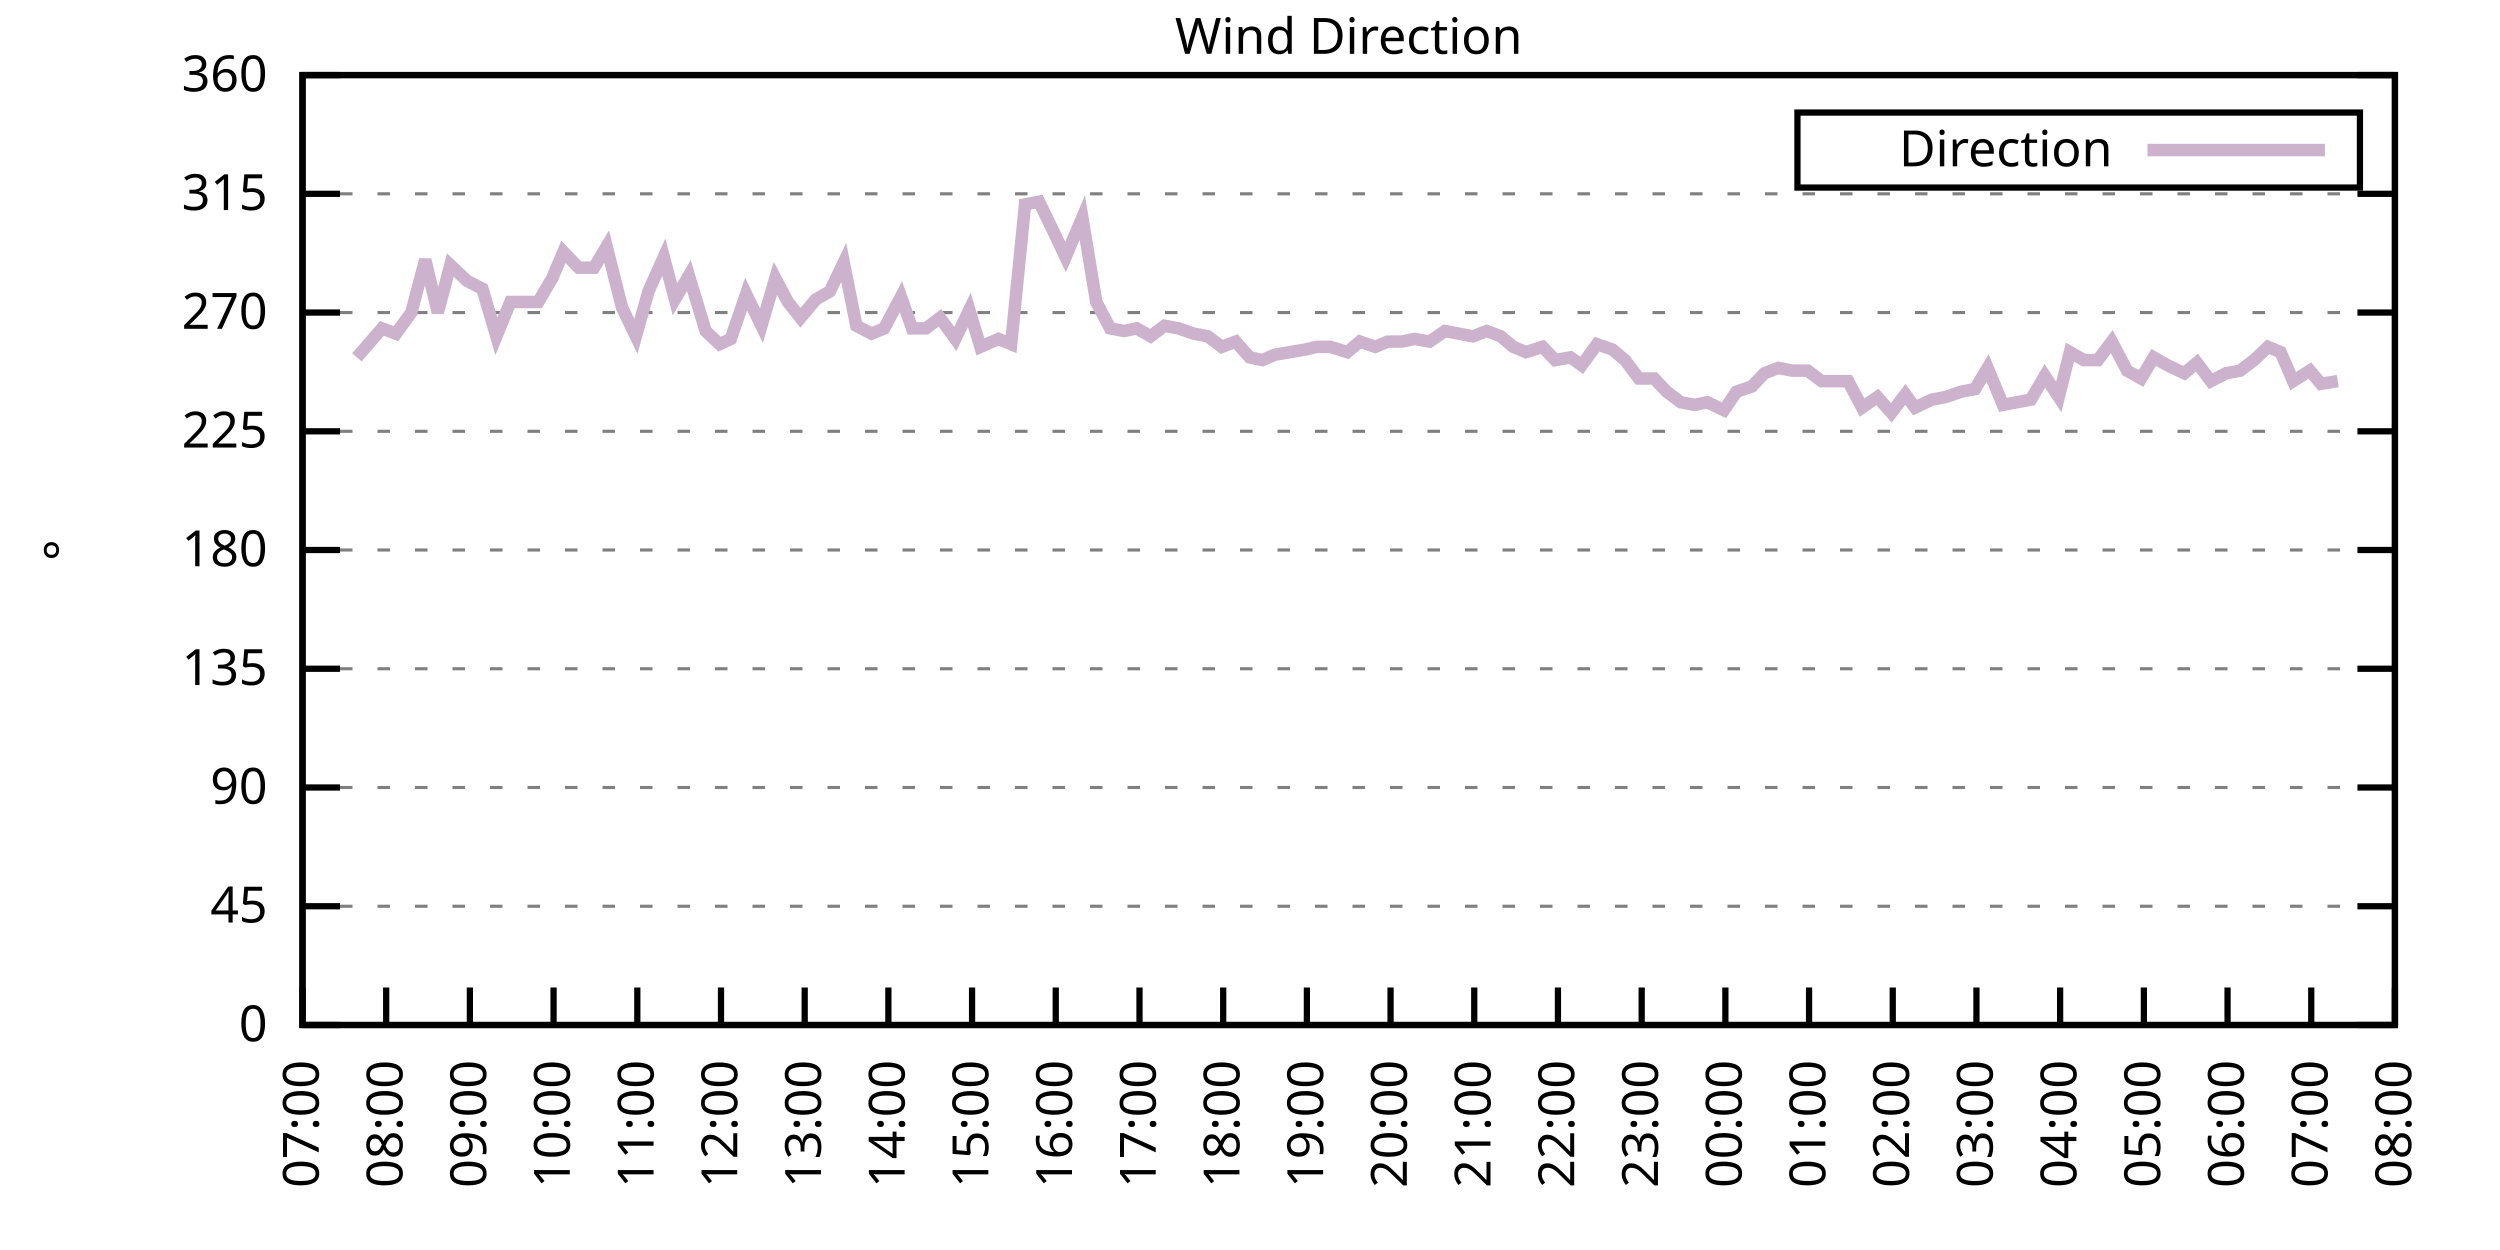
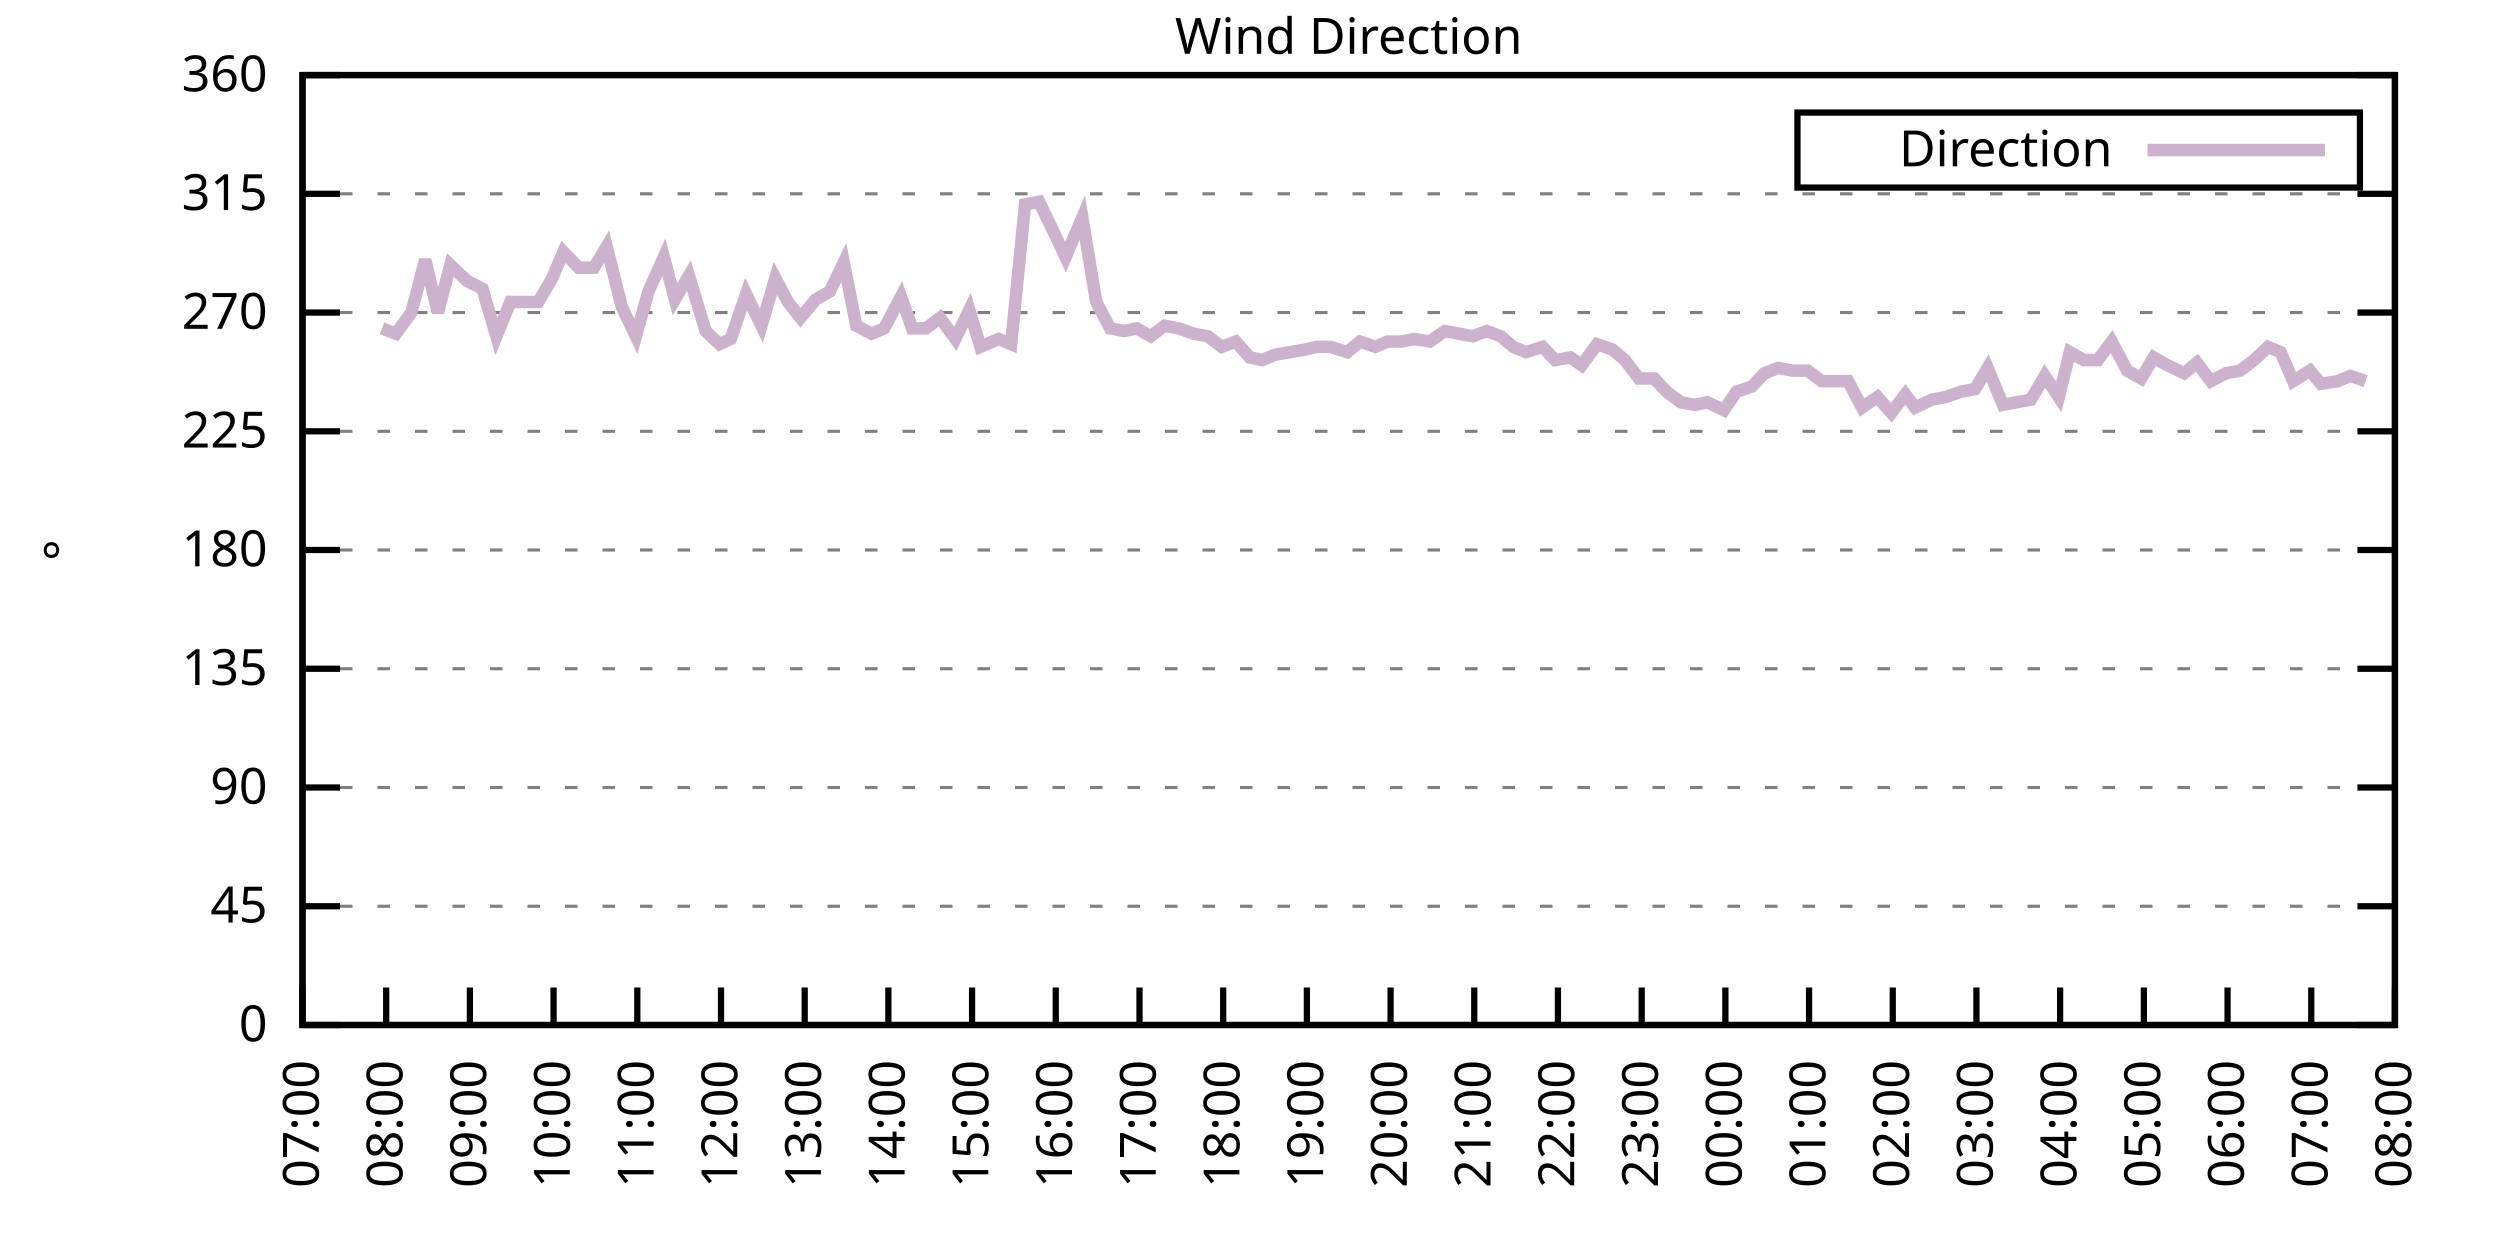
<svg xmlns="http://www.w3.org/2000/svg" xmlns:xlink="http://www.w3.org/1999/xlink" width="400" height="200" viewBox="0 0 400 200">
  <g id="gnuplot_canvas">
    <rect x="0" y="0" width="400" height="200" fill="none" />
    <defs>
      <circle id="gpDot" r="0.5" stroke-width="0.5" stroke="currentColor" />
      <path id="gpPt0" stroke-width="0.333" stroke="currentColor" d="M-1,0 h2 M0,-1 v2" />
      <path id="gpPt1" stroke-width="0.333" stroke="currentColor" d="M-1,-1 L1,1 M1,-1 L-1,1" />
      <path id="gpPt2" stroke-width="0.333" stroke="currentColor" d="M-1,0 L1,0 M0,-1 L0,1 M-1,-1 L1,1 M-1,1 L1,-1" />
      <rect id="gpPt3" stroke-width="0.333" stroke="currentColor" x="-1" y="-1" width="2" height="2" />
      <rect id="gpPt4" stroke-width="0.333" stroke="currentColor" fill="currentColor" x="-1" y="-1" width="2" height="2" />
      <circle id="gpPt5" stroke-width="0.333" stroke="currentColor" cx="0" cy="0" r="1" />
      <use xlink:href="#gpPt5" id="gpPt6" fill="currentColor" stroke="none" />
      <path id="gpPt7" stroke-width="0.333" stroke="currentColor" d="M0,-1.33 L-1.33,0.67 L1.33,0.67 z" />
      <use xlink:href="#gpPt7" id="gpPt8" fill="currentColor" stroke="none" />
      <use xlink:href="#gpPt7" id="gpPt9" stroke="currentColor" transform="rotate(180)" />
      <use xlink:href="#gpPt9" id="gpPt10" fill="currentColor" stroke="none" />
      <use xlink:href="#gpPt3" id="gpPt11" stroke="currentColor" transform="rotate(45)" />
      <use xlink:href="#gpPt11" id="gpPt12" fill="currentColor" stroke="none" />
      <path id="gpPt13" stroke-width="0.333" stroke="currentColor" d="M0,1.330 L1.265,0.411 L0.782,-1.067 L-0.782,-1.076 L-1.265,0.411 z" />
      <use xlink:href="#gpPt13" id="gpPt14" fill="currentColor" stroke="none" />
      <filter id="textbox" filterUnits="objectBoundingBox" x="0" y="0" height="1" width="1">
        <feFlood flood-color="white" flood-opacity="1" result="bgnd" />
        <feComposite in="SourceGraphic" in2="bgnd" operator="atop" />
      </filter>
      <filter id="greybox" filterUnits="objectBoundingBox" x="0" y="0" height="1" width="1">
        <feFlood flood-color="lightgrey" flood-opacity="1" result="grey" />
        <feComposite in="SourceGraphic" in2="grey" operator="atop" />
      </filter>
    </defs>
    <g fill="none" color="white" stroke="currentColor" stroke-width="1.00" stroke-linecap="butt" stroke-linejoin="miter">
</g>
    <g fill="none" color="black" stroke="currentColor" stroke-width="1.00" stroke-linecap="butt" stroke-linejoin="miter">
      <g stroke="none" shape-rendering="crispEdges">
        <polygon fill="rgb(255, 255, 255)" points="48.40,164.00 383.18,164.00 383.18,12.02 48.40,12.02 " />
      </g>
    </g>
    <g fill="none" color="black" stroke="currentColor" stroke-width="1.00" stroke-linecap="butt" stroke-linejoin="miter">
</g>
    <g fill="none" color="black" stroke="black" stroke-width="0.50" stroke-linecap="butt" stroke-linejoin="miter">
</g>
    <g fill="none" color="gray" stroke="currentColor" stroke-width="0.50" stroke-linecap="butt" stroke-linejoin="miter">
      <path stroke="gray" stroke-dasharray="2,4" class="gridline" d="M48.40,164.00 L383.19,164.00  " />
    </g>
    <g fill="none" color="gray" stroke="gray" stroke-width="1.00" stroke-linecap="butt" stroke-linejoin="miter">
</g>
    <g fill="none" color="black" stroke="currentColor" stroke-width="1.00" stroke-linecap="butt" stroke-linejoin="miter">
      <path stroke="black" d="M48.40,164.00 L54.40,164.00 M383.19,164.00 L377.19,164.00  " />
      <g transform="translate(42.80,166.60)" stroke="none" fill="black" font-family="Sans" font-size="8.00" text-anchor="end">
        <text>
          <tspan font-family="Sans"> 0</tspan>
        </text>
      </g>
    </g>
    <g fill="none" color="black" stroke="currentColor" stroke-width="1.00" stroke-linecap="butt" stroke-linejoin="miter">
</g>
    <g fill="none" color="black" stroke="black" stroke-width="0.50" stroke-linecap="butt" stroke-linejoin="miter">
</g>
    <g fill="none" color="gray" stroke="currentColor" stroke-width="0.50" stroke-linecap="butt" stroke-linejoin="miter">
      <path stroke="gray" stroke-dasharray="2,4" class="gridline" d="M48.40,145.00 L383.19,145.00  " />
    </g>
    <g fill="none" color="gray" stroke="gray" stroke-width="1.00" stroke-linecap="butt" stroke-linejoin="miter">
</g>
    <g fill="none" color="black" stroke="currentColor" stroke-width="1.00" stroke-linecap="butt" stroke-linejoin="miter">
      <path stroke="black" d="M48.40,145.00 L54.40,145.00 M383.19,145.00 L377.19,145.00  " />
      <g transform="translate(42.80,147.60)" stroke="none" fill="black" font-family="Sans" font-size="8.00" text-anchor="end">
        <text>
          <tspan font-family="Sans"> 45</tspan>
        </text>
      </g>
    </g>
    <g fill="none" color="black" stroke="currentColor" stroke-width="1.00" stroke-linecap="butt" stroke-linejoin="miter">
</g>
    <g fill="none" color="black" stroke="black" stroke-width="0.50" stroke-linecap="butt" stroke-linejoin="miter">
</g>
    <g fill="none" color="gray" stroke="currentColor" stroke-width="0.50" stroke-linecap="butt" stroke-linejoin="miter">
      <path stroke="gray" stroke-dasharray="2,4" class="gridline" d="M48.40,126.00 L383.19,126.00  " />
    </g>
    <g fill="none" color="gray" stroke="gray" stroke-width="1.00" stroke-linecap="butt" stroke-linejoin="miter">
</g>
    <g fill="none" color="black" stroke="currentColor" stroke-width="1.00" stroke-linecap="butt" stroke-linejoin="miter">
      <path stroke="black" d="M48.40,126.00 L54.40,126.00 M383.19,126.00 L377.19,126.00  " />
      <g transform="translate(42.80,128.60)" stroke="none" fill="black" font-family="Sans" font-size="8.00" text-anchor="end">
        <text>
          <tspan font-family="Sans"> 90</tspan>
        </text>
      </g>
    </g>
    <g fill="none" color="black" stroke="currentColor" stroke-width="1.00" stroke-linecap="butt" stroke-linejoin="miter">
</g>
    <g fill="none" color="black" stroke="black" stroke-width="0.50" stroke-linecap="butt" stroke-linejoin="miter">
</g>
    <g fill="none" color="gray" stroke="currentColor" stroke-width="0.50" stroke-linecap="butt" stroke-linejoin="miter">
      <path stroke="gray" stroke-dasharray="2,4" class="gridline" d="M48.40,107.00 L383.19,107.00  " />
    </g>
    <g fill="none" color="gray" stroke="gray" stroke-width="1.00" stroke-linecap="butt" stroke-linejoin="miter">
</g>
    <g fill="none" color="black" stroke="currentColor" stroke-width="1.00" stroke-linecap="butt" stroke-linejoin="miter">
      <path stroke="black" d="M48.40,107.00 L54.40,107.00 M383.19,107.00 L377.19,107.00  " />
      <g transform="translate(42.80,109.60)" stroke="none" fill="black" font-family="Sans" font-size="8.00" text-anchor="end">
        <text>
          <tspan font-family="Sans"> 135</tspan>
        </text>
      </g>
    </g>
    <g fill="none" color="black" stroke="currentColor" stroke-width="1.00" stroke-linecap="butt" stroke-linejoin="miter">
</g>
    <g fill="none" color="black" stroke="black" stroke-width="0.50" stroke-linecap="butt" stroke-linejoin="miter">
</g>
    <g fill="none" color="gray" stroke="currentColor" stroke-width="0.50" stroke-linecap="butt" stroke-linejoin="miter">
      <path stroke="gray" stroke-dasharray="2,4" class="gridline" d="M48.40,88.00 L383.19,88.00  " />
    </g>
    <g fill="none" color="gray" stroke="gray" stroke-width="1.00" stroke-linecap="butt" stroke-linejoin="miter">
</g>
    <g fill="none" color="black" stroke="currentColor" stroke-width="1.00" stroke-linecap="butt" stroke-linejoin="miter">
      <path stroke="black" d="M48.40,88.00 L54.40,88.00 M383.19,88.00 L377.19,88.00  " />
      <g transform="translate(42.80,90.60)" stroke="none" fill="black" font-family="Sans" font-size="8.00" text-anchor="end">
        <text>
          <tspan font-family="Sans"> 180</tspan>
        </text>
      </g>
    </g>
    <g fill="none" color="black" stroke="currentColor" stroke-width="1.00" stroke-linecap="butt" stroke-linejoin="miter">
</g>
    <g fill="none" color="black" stroke="black" stroke-width="0.50" stroke-linecap="butt" stroke-linejoin="miter">
</g>
    <g fill="none" color="gray" stroke="currentColor" stroke-width="0.50" stroke-linecap="butt" stroke-linejoin="miter">
      <path stroke="gray" stroke-dasharray="2,4" class="gridline" d="M48.40,69.01 L383.19,69.01  " />
    </g>
    <g fill="none" color="gray" stroke="gray" stroke-width="1.00" stroke-linecap="butt" stroke-linejoin="miter">
</g>
    <g fill="none" color="black" stroke="currentColor" stroke-width="1.00" stroke-linecap="butt" stroke-linejoin="miter">
      <path stroke="black" d="M48.40,69.01 L54.40,69.01 M383.19,69.01 L377.19,69.01  " />
      <g transform="translate(42.80,71.61)" stroke="none" fill="black" font-family="Sans" font-size="8.00" text-anchor="end">
        <text>
          <tspan font-family="Sans"> 225</tspan>
        </text>
      </g>
    </g>
    <g fill="none" color="black" stroke="currentColor" stroke-width="1.00" stroke-linecap="butt" stroke-linejoin="miter">
</g>
    <g fill="none" color="black" stroke="black" stroke-width="0.50" stroke-linecap="butt" stroke-linejoin="miter">
</g>
    <g fill="none" color="gray" stroke="currentColor" stroke-width="0.50" stroke-linecap="butt" stroke-linejoin="miter">
      <path stroke="gray" stroke-dasharray="2,4" class="gridline" d="M48.40,50.01 L383.19,50.01  " />
    </g>
    <g fill="none" color="gray" stroke="gray" stroke-width="1.00" stroke-linecap="butt" stroke-linejoin="miter">
</g>
    <g fill="none" color="black" stroke="currentColor" stroke-width="1.00" stroke-linecap="butt" stroke-linejoin="miter">
      <path stroke="black" d="M48.40,50.01 L54.40,50.01 M383.19,50.01 L377.19,50.01  " />
      <g transform="translate(42.80,52.61)" stroke="none" fill="black" font-family="Sans" font-size="8.00" text-anchor="end">
        <text>
          <tspan font-family="Sans"> 270</tspan>
        </text>
      </g>
    </g>
    <g fill="none" color="black" stroke="currentColor" stroke-width="1.00" stroke-linecap="butt" stroke-linejoin="miter">
</g>
    <g fill="none" color="black" stroke="black" stroke-width="0.50" stroke-linecap="butt" stroke-linejoin="miter">
</g>
    <g fill="none" color="gray" stroke="currentColor" stroke-width="0.50" stroke-linecap="butt" stroke-linejoin="miter">
      <path stroke="gray" stroke-dasharray="2,4" class="gridline" d="M48.40,31.01 L383.19,31.01  " />
    </g>
    <g fill="none" color="gray" stroke="gray" stroke-width="1.00" stroke-linecap="butt" stroke-linejoin="miter">
</g>
    <g fill="none" color="black" stroke="currentColor" stroke-width="1.00" stroke-linecap="butt" stroke-linejoin="miter">
      <path stroke="black" d="M48.40,31.01 L54.40,31.01 M383.19,31.01 L377.19,31.01  " />
      <g transform="translate(42.80,33.61)" stroke="none" fill="black" font-family="Sans" font-size="8.00" text-anchor="end">
        <text>
          <tspan font-family="Sans"> 315</tspan>
        </text>
      </g>
    </g>
    <g fill="none" color="black" stroke="currentColor" stroke-width="1.00" stroke-linecap="butt" stroke-linejoin="miter">
</g>
    <g fill="none" color="black" stroke="black" stroke-width="0.50" stroke-linecap="butt" stroke-linejoin="miter">
</g>
    <g fill="none" color="gray" stroke="currentColor" stroke-width="0.50" stroke-linecap="butt" stroke-linejoin="miter">
      <path stroke="gray" stroke-dasharray="2,4" class="gridline" d="M48.40,12.01 L383.19,12.01  " />
    </g>
    <g fill="none" color="gray" stroke="gray" stroke-width="1.00" stroke-linecap="butt" stroke-linejoin="miter">
</g>
    <g fill="none" color="black" stroke="currentColor" stroke-width="1.00" stroke-linecap="butt" stroke-linejoin="miter">
      <path stroke="black" d="M48.40,12.01 L54.40,12.01 M383.19,12.01 L377.19,12.01  " />
      <g transform="translate(42.80,14.61)" stroke="none" fill="black" font-family="Sans" font-size="8.00" text-anchor="end">
        <text>
          <tspan font-family="Sans"> 360</tspan>
        </text>
      </g>
    </g>
    <g fill="none" color="black" stroke="currentColor" stroke-width="1.00" stroke-linecap="butt" stroke-linejoin="miter">
      <path stroke="black" d="M48.40,164.00 L48.40,158.00  " />
      <g transform="translate(51.00,169.60) rotate(270.00)" stroke="none" fill="black" font-family="Sans" font-size="8.00" text-anchor="end">
        <text>
          <tspan font-family="Sans">07:00</tspan>
        </text>
      </g>
    </g>
    <g fill="none" color="black" stroke="currentColor" stroke-width="1.00" stroke-linecap="butt" stroke-linejoin="miter">
      <path stroke="black" d="M61.79,164.00 L61.79,158.00  " />
      <g transform="translate(64.39,169.60) rotate(270.00)" stroke="none" fill="black" font-family="Sans" font-size="8.00" text-anchor="end">
        <text>
          <tspan font-family="Sans">08:00</tspan>
        </text>
      </g>
    </g>
    <g fill="none" color="black" stroke="currentColor" stroke-width="1.00" stroke-linecap="butt" stroke-linejoin="miter">
      <path stroke="black" d="M75.18,164.00 L75.18,158.00  " />
      <g transform="translate(77.78,169.60) rotate(270.00)" stroke="none" fill="black" font-family="Sans" font-size="8.00" text-anchor="end">
        <text>
          <tspan font-family="Sans">09:00</tspan>
        </text>
      </g>
    </g>
    <g fill="none" color="black" stroke="currentColor" stroke-width="1.00" stroke-linecap="butt" stroke-linejoin="miter">
      <path stroke="black" d="M88.57,164.00 L88.57,158.00  " />
      <g transform="translate(91.17,169.60) rotate(270.00)" stroke="none" fill="black" font-family="Sans" font-size="8.00" text-anchor="end">
        <text>
          <tspan font-family="Sans">10:00</tspan>
        </text>
      </g>
    </g>
    <g fill="none" color="black" stroke="currentColor" stroke-width="1.00" stroke-linecap="butt" stroke-linejoin="miter">
      <path stroke="black" d="M101.97,164.00 L101.97,158.00  " />
      <g transform="translate(104.57,169.60) rotate(270.00)" stroke="none" fill="black" font-family="Sans" font-size="8.00" text-anchor="end">
        <text>
          <tspan font-family="Sans">11:00</tspan>
        </text>
      </g>
    </g>
    <g fill="none" color="black" stroke="currentColor" stroke-width="1.00" stroke-linecap="butt" stroke-linejoin="miter">
      <path stroke="black" d="M115.36,164.00 L115.36,158.00  " />
      <g transform="translate(117.96,169.60) rotate(270.00)" stroke="none" fill="black" font-family="Sans" font-size="8.00" text-anchor="end">
        <text>
          <tspan font-family="Sans">12:00</tspan>
        </text>
      </g>
    </g>
    <g fill="none" color="black" stroke="currentColor" stroke-width="1.00" stroke-linecap="butt" stroke-linejoin="miter">
      <path stroke="black" d="M128.75,164.00 L128.75,158.00  " />
      <g transform="translate(131.35,169.60) rotate(270.00)" stroke="none" fill="black" font-family="Sans" font-size="8.00" text-anchor="end">
        <text>
          <tspan font-family="Sans">13:00</tspan>
        </text>
      </g>
    </g>
    <g fill="none" color="black" stroke="currentColor" stroke-width="1.00" stroke-linecap="butt" stroke-linejoin="miter">
      <path stroke="black" d="M142.14,164.00 L142.14,158.00  " />
      <g transform="translate(144.74,169.60) rotate(270.00)" stroke="none" fill="black" font-family="Sans" font-size="8.00" text-anchor="end">
        <text>
          <tspan font-family="Sans">14:00</tspan>
        </text>
      </g>
    </g>
    <g fill="none" color="black" stroke="currentColor" stroke-width="1.00" stroke-linecap="butt" stroke-linejoin="miter">
      <path stroke="black" d="M155.53,164.00 L155.53,158.00  " />
      <g transform="translate(158.13,169.60) rotate(270.00)" stroke="none" fill="black" font-family="Sans" font-size="8.00" text-anchor="end">
        <text>
          <tspan font-family="Sans">15:00</tspan>
        </text>
      </g>
    </g>
    <g fill="none" color="black" stroke="currentColor" stroke-width="1.00" stroke-linecap="butt" stroke-linejoin="miter">
      <path stroke="black" d="M168.92,164.00 L168.92,158.00  " />
      <g transform="translate(171.52,169.60) rotate(270.00)" stroke="none" fill="black" font-family="Sans" font-size="8.00" text-anchor="end">
        <text>
          <tspan font-family="Sans">16:00</tspan>
        </text>
      </g>
    </g>
    <g fill="none" color="black" stroke="currentColor" stroke-width="1.00" stroke-linecap="butt" stroke-linejoin="miter">
      <path stroke="black" d="M182.32,164.00 L182.32,158.00  " />
      <g transform="translate(184.92,169.60) rotate(270.00)" stroke="none" fill="black" font-family="Sans" font-size="8.00" text-anchor="end">
        <text>
          <tspan font-family="Sans">17:00</tspan>
        </text>
      </g>
    </g>
    <g fill="none" color="black" stroke="currentColor" stroke-width="1.00" stroke-linecap="butt" stroke-linejoin="miter">
      <path stroke="black" d="M195.71,164.00 L195.71,158.00  " />
      <g transform="translate(198.31,169.60) rotate(270.00)" stroke="none" fill="black" font-family="Sans" font-size="8.00" text-anchor="end">
        <text>
          <tspan font-family="Sans">18:00</tspan>
        </text>
      </g>
    </g>
    <g fill="none" color="black" stroke="currentColor" stroke-width="1.00" stroke-linecap="butt" stroke-linejoin="miter">
      <path stroke="black" d="M209.10,164.00 L209.10,158.00  " />
      <g transform="translate(211.70,169.60) rotate(270.00)" stroke="none" fill="black" font-family="Sans" font-size="8.00" text-anchor="end">
        <text>
          <tspan font-family="Sans">19:00</tspan>
        </text>
      </g>
    </g>
    <g fill="none" color="black" stroke="currentColor" stroke-width="1.00" stroke-linecap="butt" stroke-linejoin="miter">
      <path stroke="black" d="M222.49,164.00 L222.49,158.00  " />
      <g transform="translate(225.09,169.60) rotate(270.00)" stroke="none" fill="black" font-family="Sans" font-size="8.00" text-anchor="end">
        <text>
          <tspan font-family="Sans">20:00</tspan>
        </text>
      </g>
    </g>
    <g fill="none" color="black" stroke="currentColor" stroke-width="1.00" stroke-linecap="butt" stroke-linejoin="miter">
      <path stroke="black" d="M235.88,164.00 L235.88,158.00  " />
      <g transform="translate(238.48,169.60) rotate(270.00)" stroke="none" fill="black" font-family="Sans" font-size="8.00" text-anchor="end">
        <text>
          <tspan font-family="Sans">21:00</tspan>
        </text>
      </g>
    </g>
    <g fill="none" color="black" stroke="currentColor" stroke-width="1.00" stroke-linecap="butt" stroke-linejoin="miter">
      <path stroke="black" d="M249.27,164.00 L249.27,158.00  " />
      <g transform="translate(251.87,169.60) rotate(270.00)" stroke="none" fill="black" font-family="Sans" font-size="8.00" text-anchor="end">
        <text>
          <tspan font-family="Sans">22:00</tspan>
        </text>
      </g>
    </g>
    <g fill="none" color="black" stroke="currentColor" stroke-width="1.00" stroke-linecap="butt" stroke-linejoin="miter">
      <path stroke="black" d="M262.67,164.00 L262.67,158.00  " />
      <g transform="translate(265.27,169.60) rotate(270.00)" stroke="none" fill="black" font-family="Sans" font-size="8.00" text-anchor="end">
        <text>
          <tspan font-family="Sans">23:00</tspan>
        </text>
      </g>
    </g>
    <g fill="none" color="black" stroke="currentColor" stroke-width="1.00" stroke-linecap="butt" stroke-linejoin="miter">
      <path stroke="black" d="M276.06,164.00 L276.06,158.00  " />
      <g transform="translate(278.66,169.60) rotate(270.00)" stroke="none" fill="black" font-family="Sans" font-size="8.00" text-anchor="end">
        <text>
          <tspan font-family="Sans">00:00</tspan>
        </text>
      </g>
    </g>
    <g fill="none" color="black" stroke="currentColor" stroke-width="1.00" stroke-linecap="butt" stroke-linejoin="miter">
      <path stroke="black" d="M289.45,164.00 L289.45,158.00  " />
      <g transform="translate(292.05,169.60) rotate(270.00)" stroke="none" fill="black" font-family="Sans" font-size="8.00" text-anchor="end">
        <text>
          <tspan font-family="Sans">01:00</tspan>
        </text>
      </g>
    </g>
    <g fill="none" color="black" stroke="currentColor" stroke-width="1.00" stroke-linecap="butt" stroke-linejoin="miter">
      <path stroke="black" d="M302.84,164.00 L302.84,158.00  " />
      <g transform="translate(305.44,169.60) rotate(270.00)" stroke="none" fill="black" font-family="Sans" font-size="8.00" text-anchor="end">
        <text>
          <tspan font-family="Sans">02:00</tspan>
        </text>
      </g>
    </g>
    <g fill="none" color="black" stroke="currentColor" stroke-width="1.00" stroke-linecap="butt" stroke-linejoin="miter">
      <path stroke="black" d="M316.23,164.00 L316.23,158.00  " />
      <g transform="translate(318.83,169.60) rotate(270.00)" stroke="none" fill="black" font-family="Sans" font-size="8.00" text-anchor="end">
        <text>
          <tspan font-family="Sans">03:00</tspan>
        </text>
      </g>
    </g>
    <g fill="none" color="black" stroke="currentColor" stroke-width="1.00" stroke-linecap="butt" stroke-linejoin="miter">
      <path stroke="black" d="M329.62,164.00 L329.62,158.00  " />
      <g transform="translate(332.22,169.60) rotate(270.00)" stroke="none" fill="black" font-family="Sans" font-size="8.00" text-anchor="end">
        <text>
          <tspan font-family="Sans">04:00</tspan>
        </text>
      </g>
    </g>
    <g fill="none" color="black" stroke="currentColor" stroke-width="1.00" stroke-linecap="butt" stroke-linejoin="miter">
      <path stroke="black" d="M343.02,164.00 L343.02,158.00  " />
      <g transform="translate(345.62,169.60) rotate(270.00)" stroke="none" fill="black" font-family="Sans" font-size="8.00" text-anchor="end">
        <text>
          <tspan font-family="Sans">05:00</tspan>
        </text>
      </g>
    </g>
    <g fill="none" color="black" stroke="currentColor" stroke-width="1.00" stroke-linecap="butt" stroke-linejoin="miter">
      <path stroke="black" d="M356.41,164.00 L356.41,158.00  " />
      <g transform="translate(359.01,169.60) rotate(270.00)" stroke="none" fill="black" font-family="Sans" font-size="8.00" text-anchor="end">
        <text>
          <tspan font-family="Sans">06:00</tspan>
        </text>
      </g>
    </g>
    <g fill="none" color="black" stroke="currentColor" stroke-width="1.00" stroke-linecap="butt" stroke-linejoin="miter">
      <path stroke="black" d="M369.80,164.00 L369.80,158.00  " />
      <g transform="translate(372.40,169.60) rotate(270.00)" stroke="none" fill="black" font-family="Sans" font-size="8.00" text-anchor="end">
        <text>
          <tspan font-family="Sans">07:00</tspan>
        </text>
      </g>
    </g>
    <g fill="none" color="black" stroke="currentColor" stroke-width="1.00" stroke-linecap="butt" stroke-linejoin="miter">
      <path stroke="black" d="M383.19,164.00 L383.19,158.00  " />
      <g transform="translate(385.79,169.60) rotate(270.00)" stroke="none" fill="black" font-family="Sans" font-size="8.00" text-anchor="end">
        <text>
          <tspan font-family="Sans">08:00</tspan>
        </text>
      </g>
    </g>
    <g fill="none" color="black" stroke="currentColor" stroke-width="1.00" stroke-linecap="butt" stroke-linejoin="miter">
</g>
    <g fill="none" color="black" stroke="currentColor" stroke-width="1.00" stroke-linecap="butt" stroke-linejoin="miter">
      <path stroke="black" d="M48.40,12.01 L48.40,164.00 L383.19,164.00 L383.19,12.01 L48.40,12.01 Z  " />
    </g>
    <g fill="none" color="black" stroke="currentColor" stroke-width="1.00" stroke-linecap="butt" stroke-linejoin="miter">
</g>
    <g fill="none" color="black" stroke="currentColor" stroke-width="1.00" stroke-linecap="butt" stroke-linejoin="miter">
      <path stroke="black" d="M287.59,30.01 L287.59,18.01 L377.59,18.01 L377.59,30.01 L287.59,30.01 Z  " />
    </g>
    <g id="Wind_direction_plot_1">
      <g fill="none" color="white" stroke="black" stroke-width="2.00" stroke-linecap="butt" stroke-linejoin="miter">
</g>
      <g fill="none" color="black" stroke="currentColor" stroke-width="2.00" stroke-linecap="butt" stroke-linejoin="miter">
        <g transform="translate(337.99,26.61)" stroke="none" fill="black" font-family="Sans" font-size="8.00" text-anchor="end">
          <text>
            <tspan font-family="Sans">Direction</tspan>
          </text>
        </g>
      </g>
      <g fill="none" color="black" stroke="currentColor" stroke-width="2.00" stroke-linecap="butt" stroke-linejoin="miter">
-         <path stroke="rgb(204, 178, 204)" d="M343.59,24.01 L371.99,24.01 M57.10,57.18 L61.12,52.54 L63.35,53.39 L65.81,50.01 L68.04,41.56 L70.05,50.01   L72.06,42.41 L74.74,44.94 L77.19,46.21 L79.42,53.81 L81.66,48.32 L83.89,48.32 L86.12,48.32 L88.35,44.52   L90.14,40.30 L92.59,42.83 L95.05,42.83 L97.06,39.45 L99.51,49.16 L101.74,53.81 L103.75,46.63 L106.21,41.14   L107.99,47.90 L110.22,44.10 L112.90,52.96 L115.13,55.07 L116.92,54.23 L119.38,47.05 L121.83,52.12 L124.06,44.52   L126.07,48.32 L128.08,50.85 L130.54,47.90 L132.77,46.63 L135.00,41.99 L137.01,52.12 L139.46,53.39 L141.47,52.54   L144.15,47.47 L145.94,52.54 L148.17,52.54 L150.40,50.85 L152.85,54.23 L155.09,49.59 L156.87,55.50 L159.77,54.23   L161.78,55.07 L164.01,32.70 L166.25,32.28 L168.70,37.34 L170.49,41.14 L173.17,34.81 L175.40,48.32 L177.63,52.54   L179.86,52.96 L181.87,52.54 L184.10,53.81 L186.33,52.12 L188.57,52.54 L191.02,53.39 L193.25,53.81 L195.48,55.50   L197.72,54.65 L199.95,57.18 L201.96,57.61 L203.97,56.76 L206.42,56.34 L208.88,55.92 L210.66,55.50 L212.89,55.50   L215.57,56.34 L217.58,54.65 L220.04,55.50 L222.04,54.65 L224.28,54.65 L226.29,54.23 L228.74,54.65 L231.20,52.96   L233.43,53.39 L235.66,53.81 L237.89,52.96 L240.12,53.81 L242.13,55.50 L244.14,56.34 L246.82,55.50 L248.83,57.61   L251.28,57.18 L253.07,58.45 L255.52,55.07 L257.98,55.92 L259.99,57.61 L262.22,60.56 L264.67,60.56 L266.68,62.67   L268.92,64.36 L271.15,64.78 L273.16,64.36 L275.83,65.63 L277.84,62.67 L280.30,61.83 L282.31,59.72 L284.54,58.87   L286.77,59.30 L289.23,59.30 L291.46,60.98 L295.70,60.98 L297.93,65.21 L300.39,63.52 L302.62,66.05 L304.85,63.10   L306.41,65.21 L309.09,63.94 L311.32,63.52 L313.78,62.67 L316.01,62.25 L318.02,58.87 L320.47,64.78 L322.70,64.36   L324.94,63.94 L327.17,60.14 L329.40,63.52 L331.19,56.34 L333.42,57.61 L335.65,57.61 L337.88,54.65 L340.34,59.30   L342.57,60.56 L344.58,57.18 L346.81,58.45 L349.49,59.72 L351.50,58.03 L353.73,60.98 L356.18,59.72 L358.42,59.30   L360.65,57.61 L362.88,55.50 L364.89,56.34 L366.90,60.98 L369.58,59.30 L371.36,61.41 L374.04,60.98  " />
+         <path stroke="rgb(204, 178, 204)" d="M343.59,24.01 L371.99,24.01 M61.12,52.54 L63.35,53.39 L65.81,50.01 L68.04,41.56 L70.05,50.01 L72.06,42.41   L74.74,44.94 L77.19,46.21 L79.42,53.81 L81.66,48.32 L83.89,48.32 L86.12,48.32 L88.35,44.52 L90.14,40.30   L92.59,42.83 L95.05,42.83 L97.06,39.45 L99.51,49.16 L101.74,53.81 L103.75,46.63 L106.21,41.14 L107.99,47.90   L110.22,44.10 L112.90,52.96 L115.13,55.07 L116.92,54.23 L119.38,47.05 L121.83,52.12 L124.06,44.52 L126.07,48.32   L128.08,50.85 L130.54,47.90 L132.77,46.63 L135.00,41.99 L137.01,52.12 L139.46,53.39 L141.47,52.54 L144.15,47.47   L145.94,52.54 L148.17,52.54 L150.40,50.85 L152.85,54.23 L155.09,49.59 L156.87,55.50 L159.77,54.23 L161.78,55.07   L164.01,32.70 L166.25,32.28 L168.70,37.34 L170.49,41.14 L173.17,34.81 L175.40,48.32 L177.63,52.54 L179.86,52.96   L181.87,52.54 L184.10,53.81 L186.33,52.12 L188.57,52.54 L191.02,53.39 L193.25,53.81 L195.48,55.50 L197.72,54.65   L199.95,57.18 L201.96,57.61 L203.97,56.76 L206.42,56.34 L208.88,55.92 L210.66,55.50 L212.89,55.50 L215.57,56.34   L217.58,54.65 L220.04,55.50 L222.04,54.65 L224.28,54.65 L226.29,54.23 L228.74,54.65 L231.20,52.96 L233.43,53.39   L235.66,53.81 L237.89,52.96 L240.12,53.81 L242.13,55.50 L244.14,56.34 L246.82,55.50 L248.83,57.61 L251.28,57.18   L253.07,58.45 L255.52,55.07 L257.98,55.92 L259.99,57.61 L262.22,60.56 L264.67,60.56 L266.68,62.67 L268.92,64.36   L271.15,64.78 L273.16,64.36 L275.83,65.63 L277.84,62.67 L280.30,61.83 L282.31,59.72 L284.54,58.87 L286.77,59.30   L289.23,59.30 L291.46,60.98 L295.70,60.98 L297.93,65.21 L300.39,63.52 L302.62,66.05 L304.85,63.10 L306.41,65.21   L309.09,63.94 L311.32,63.52 L313.78,62.67 L316.01,62.25 L318.02,58.87 L320.47,64.78 L322.70,64.36 L324.94,63.94   L327.17,60.14 L329.40,63.52 L331.19,56.34 L333.42,57.61 L335.65,57.61 L337.88,54.65 L340.34,59.30 L342.57,60.56   L344.58,57.18 L346.81,58.45 L349.49,59.72 L351.50,58.03 L353.73,60.98 L356.18,59.72 L358.42,59.30 L360.65,57.61   L362.88,55.50 L364.89,56.34 L366.90,60.98 L369.58,59.30 L371.36,61.41 L374.04,60.98 L376.05,60.14 L378.50,60.98    " />
      </g>
    </g>
    <g fill="none" color="black" stroke="currentColor" stroke-width="2.00" stroke-linecap="butt" stroke-linejoin="miter">
</g>
    <g fill="none" color="black" stroke="black" stroke-width="1.00" stroke-linecap="butt" stroke-linejoin="miter">
</g>
    <g fill="none" color="black" stroke="currentColor" stroke-width="1.00" stroke-linecap="butt" stroke-linejoin="miter">
      <path stroke="black" d="M48.40,12.01 L48.40,164.00 L383.19,164.00 L383.19,12.01 L48.40,12.01 Z  " />
      <g transform="translate(12.80,88.01) rotate(270.00)" stroke="none" fill="black" font-family="Sans" font-size="8.00" text-anchor="middle">
        <text>
          <tspan font-family="Sans">°</tspan>
        </text>
      </g>
    </g>
    <g fill="none" color="black" stroke="currentColor" stroke-width="1.00" stroke-linecap="butt" stroke-linejoin="miter">
</g>
    <g fill="none" color="black" stroke="currentColor" stroke-width="1.00" stroke-linecap="butt" stroke-linejoin="miter">
      <g transform="translate(215.79,8.61)" stroke="none" fill="black" font-family="Sans" font-size="8.00" text-anchor="middle">
        <text>
          <tspan font-family="Sans">Wind Direction</tspan>
        </text>
      </g>
    </g>
    <g fill="none" color="black" stroke="currentColor" stroke-width="1.00" stroke-linecap="butt" stroke-linejoin="miter">
</g>
  </g>
</svg>
